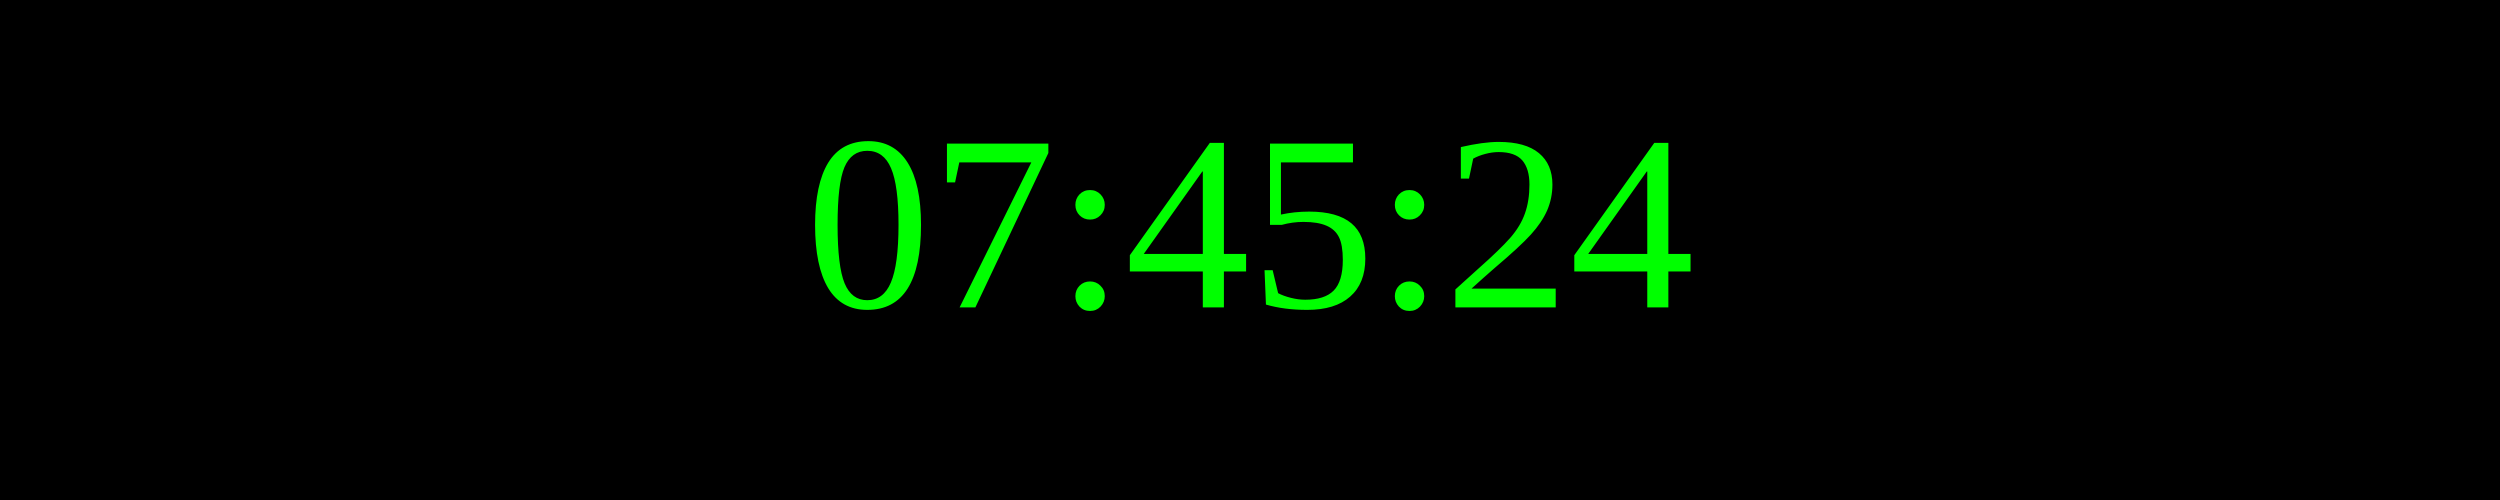
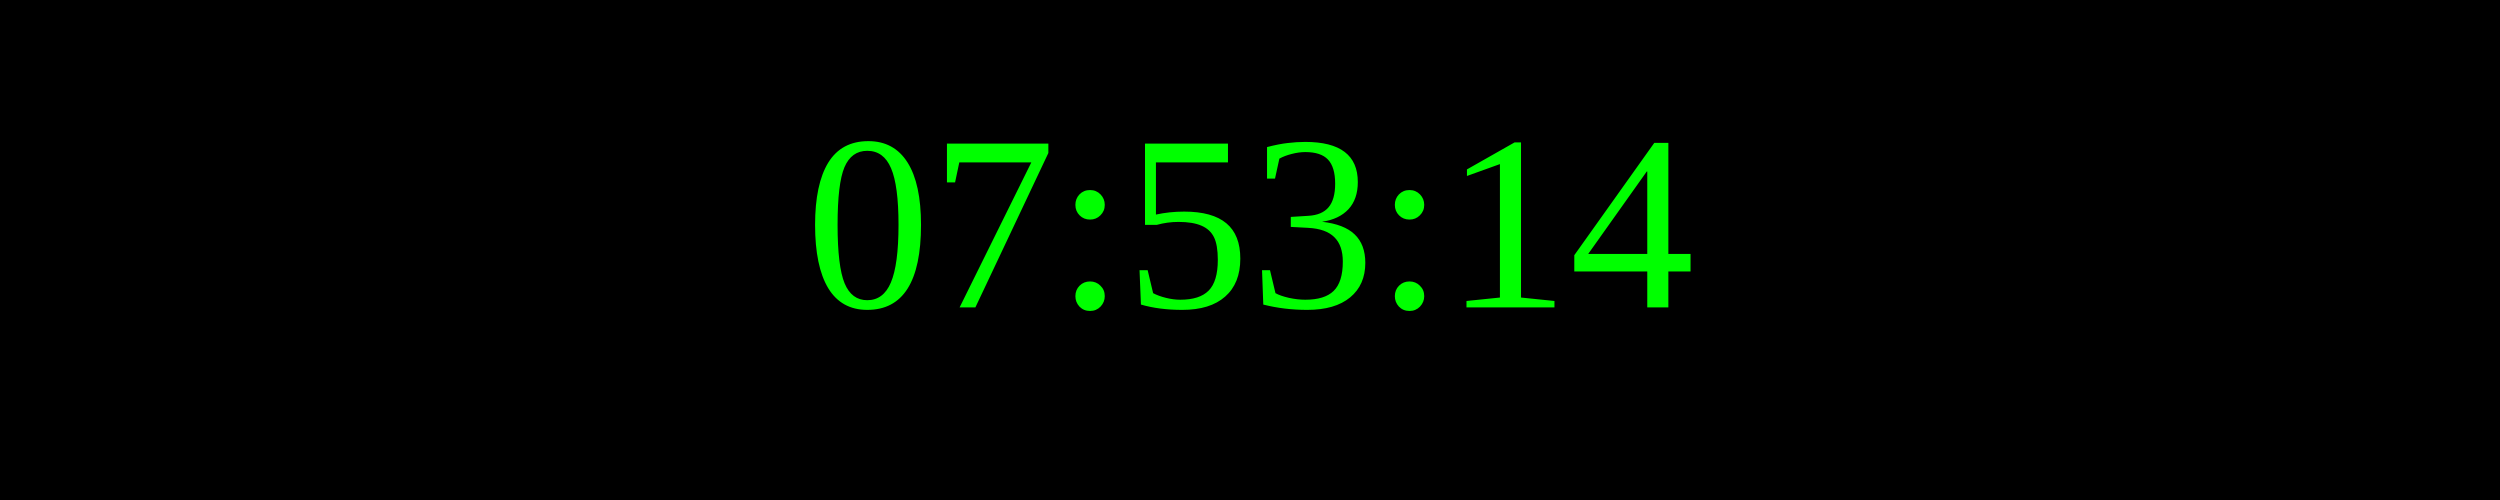
<svg xmlns="http://www.w3.org/2000/svg" width="250" height="50">
  <rect width="100%" height="100%" fill="black" />
  <text x="50%" y="50%" font-size="25" fill="lime" text-anchor="middle" dominant-baseline="middle">
- 07:45:24
+ 07:53:14
</text>
</svg>
